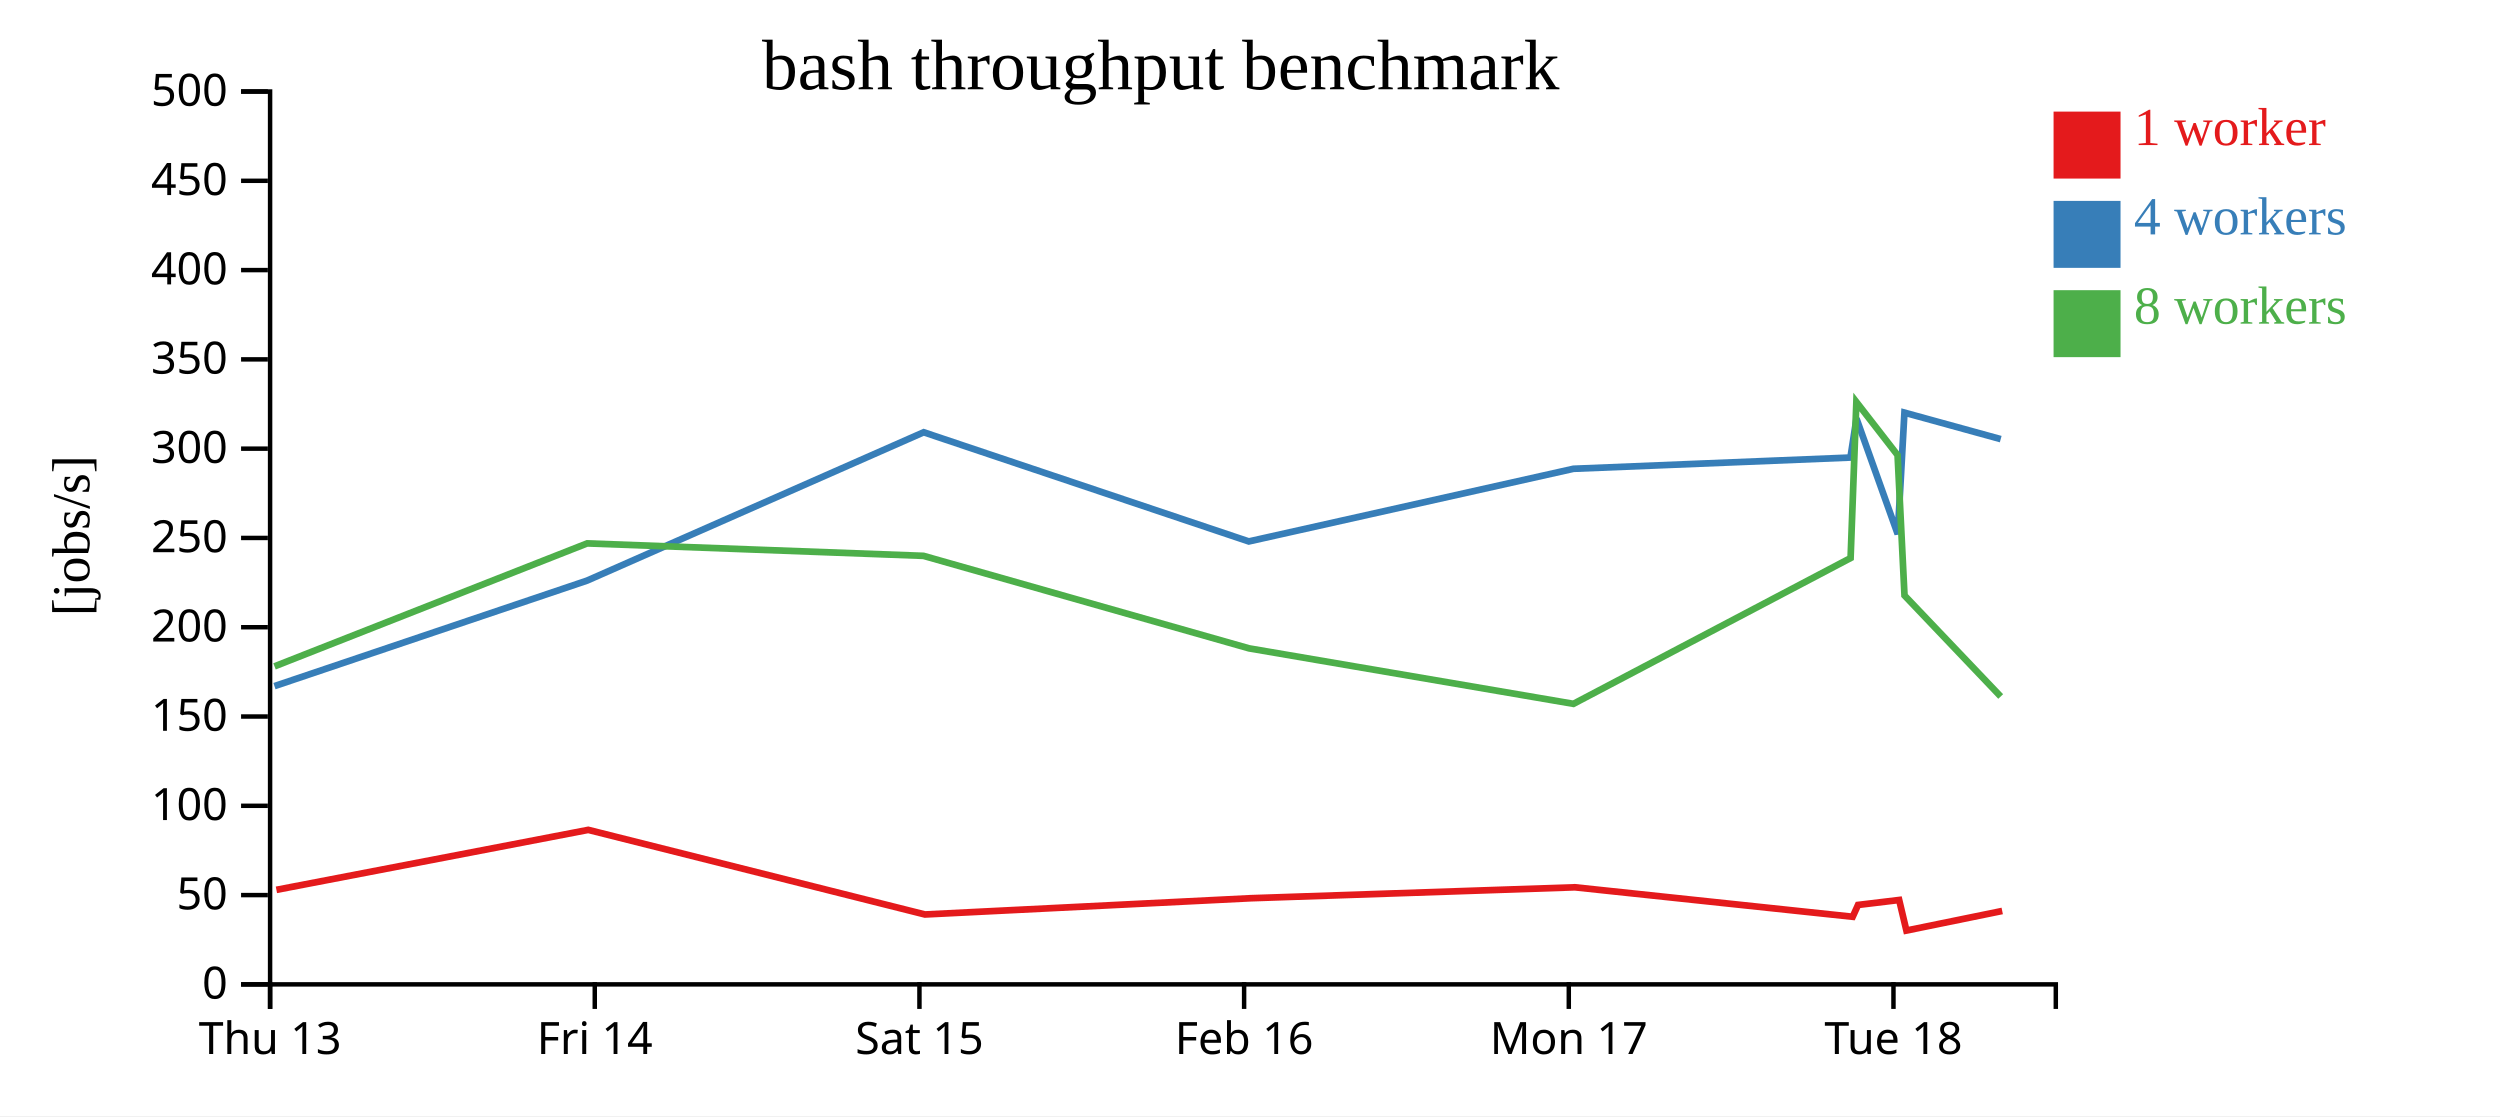
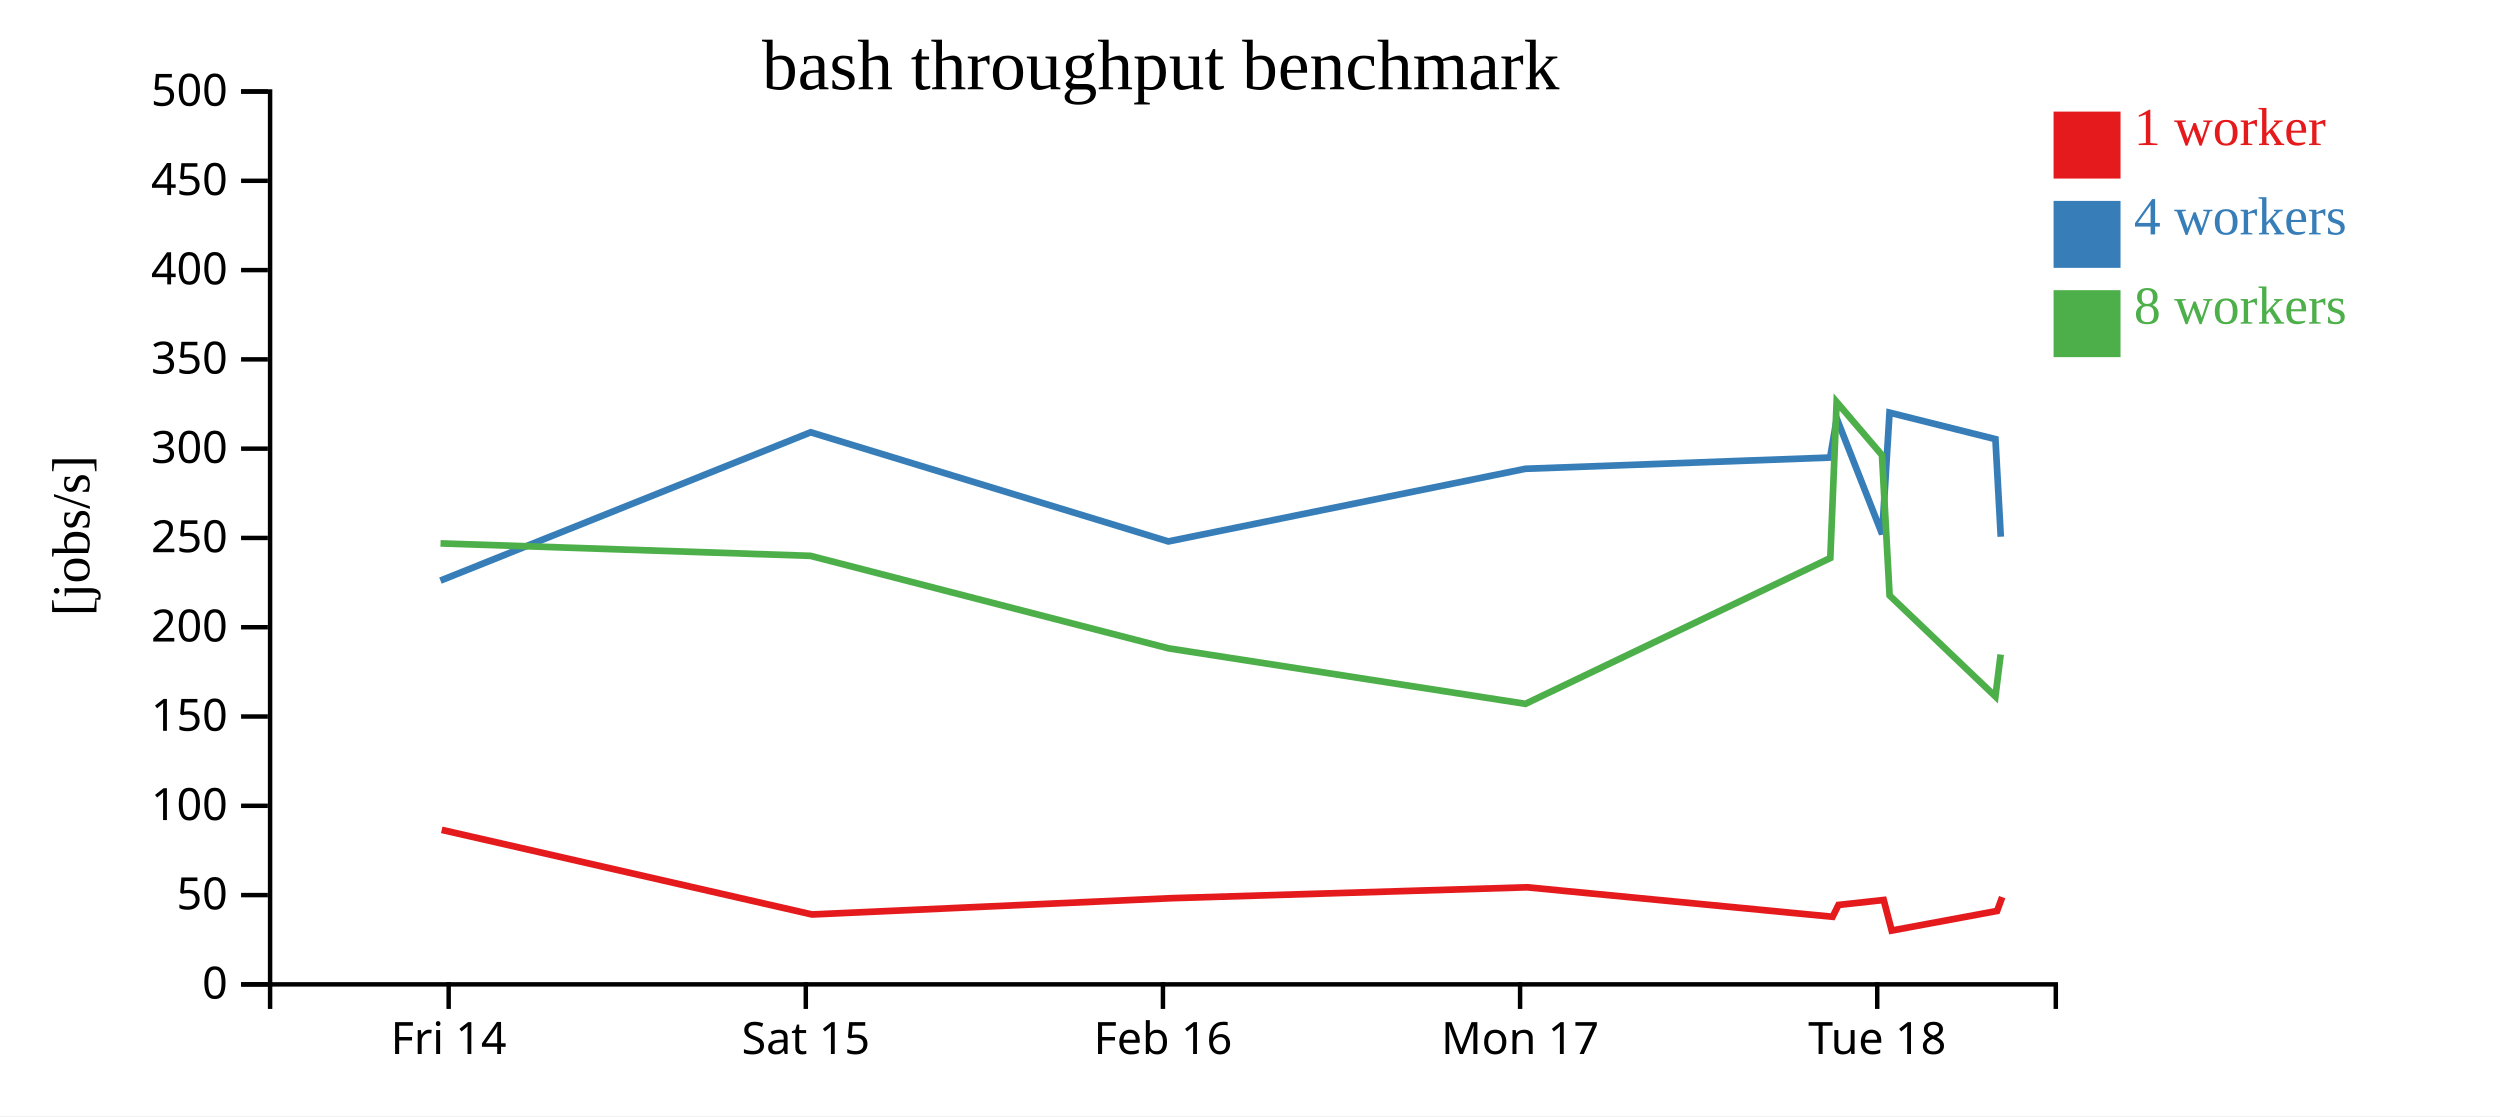
<svg xmlns="http://www.w3.org/2000/svg" width="560" height="250">
  <rect width="100%" height="100%" fill="white" />
  <g transform="translate(60,20)">
    <g transform="translate(0,200)" fill="none" font-size="10" font-family="sans-serif" text-anchor="middle">
      <path class="domain" stroke="currentColor" d="M0.5,6V0.5H400.5V6" />
-       <g class="tick" opacity="1" transform="translate(0.5,0)">
-         <line stroke="currentColor" y2="6" />
-         <text fill="currentColor" y="9" dy="0.71em">Thu 13</text>
-       </g>
-       <g class="tick" opacity="1" transform="translate(73.22727,0)">
+       <g class="tick" opacity="1" transform="translate(40.5,0)">
        <line stroke="currentColor" y2="6" />
        <text fill="currentColor" y="9" dy="0.71em">Fri 14</text>
      </g>
-       <g class="tick" opacity="1" transform="translate(145.9545,0)">
+       <g class="tick" opacity="1" transform="translate(120.5,0)">
        <line stroke="currentColor" y2="6" />
        <text fill="currentColor" y="9" dy="0.71em">Sat 15</text>
      </g>
-       <g class="tick" opacity="1" transform="translate(218.6818,0)">
+       <g class="tick" opacity="1" transform="translate(200.5,0)">
        <line stroke="currentColor" y2="6" />
        <text fill="currentColor" y="9" dy="0.71em">Feb 16</text>
      </g>
-       <g class="tick" opacity="1" transform="translate(291.4091,0)">
+       <g class="tick" opacity="1" transform="translate(280.5,0)">
        <line stroke="currentColor" y2="6" />
        <text fill="currentColor" y="9" dy="0.71em">Mon 17</text>
      </g>
-       <g class="tick" opacity="1" transform="translate(364.1364,0)">
+       <g class="tick" opacity="1" transform="translate(360.5,0)">
        <line stroke="currentColor" y2="6" />
        <text fill="currentColor" y="9" dy="0.71em">Tue 18</text>
      </g>
    </g>
    <g fill="none" font-size="10" font-family="sans-serif" text-anchor="end">
      <path class="domain" stroke="currentColor" d="M-6,200.5H0.5V0.5H-6" />
      <g class="tick" opacity="1" transform="translate(0,200.5)">
        <line stroke="currentColor" x2="-6" />
        <text fill="currentColor" x="-9" dy="0.32em">0</text>
      </g>
      <g class="tick" opacity="1" transform="translate(0,180.5)">
        <line stroke="currentColor" x2="-6" />
        <text fill="currentColor" x="-9" dy="0.32em">50</text>
      </g>
      <g class="tick" opacity="1" transform="translate(0,160.5)">
        <line stroke="currentColor" x2="-6" />
        <text fill="currentColor" x="-9" dy="0.32em">100</text>
      </g>
      <g class="tick" opacity="1" transform="translate(0,140.5)">
        <line stroke="currentColor" x2="-6" />
        <text fill="currentColor" x="-9" dy="0.32em">150</text>
      </g>
      <g class="tick" opacity="1" transform="translate(0,120.5)">
        <line stroke="currentColor" x2="-6" />
        <text fill="currentColor" x="-9" dy="0.32em">200</text>
      </g>
      <g class="tick" opacity="1" transform="translate(0,100.5)">
        <line stroke="currentColor" x2="-6" />
        <text fill="currentColor" x="-9" dy="0.32em">250</text>
      </g>
      <g class="tick" opacity="1" transform="translate(0,80.5)">
        <line stroke="currentColor" x2="-6" />
        <text fill="currentColor" x="-9" dy="0.32em">300</text>
      </g>
      <g class="tick" opacity="1" transform="translate(0,60.5)">
        <line stroke="currentColor" x2="-6" />
        <text fill="currentColor" x="-9" dy="0.32em">350</text>
      </g>
      <g class="tick" opacity="1" transform="translate(0,40.5)">
        <line stroke="currentColor" x2="-6" />
        <text fill="currentColor" x="-9" dy="0.32em">400</text>
      </g>
      <g class="tick" opacity="1" transform="translate(0,20.5)">
        <line stroke="currentColor" x2="-6" />
        <text fill="currentColor" x="-9" dy="0.32em">450</text>
      </g>
      <g class="tick" opacity="1" transform="translate(0,0.5)">
        <line stroke="currentColor" x2="-6" />
        <text fill="currentColor" x="-9" dy="0.32em">500</text>
      </g>
    </g>
    <text text-anchor="middle" style="font-size: 12px" transform="rotate(-90)" y="-40" x="-100">[jobs/s]</text>
    <text text-anchor="middle" style="font-size: 16px" y="0" x="200">bash throughput benchmark</text>
-     <path class="line" fill="none" stroke="#e41a1c" stroke-width="1.5" d="M1.914,179.325L71.769,165.892L147.178,184.843L220.17,181.203L292.766,178.754L355.001,185.357L356.201,182.709L365.409,181.598L367.035,188.442L388.498,184.055" />
-     <path class="line" fill="none" stroke="#377eb8" stroke-width="1.5" d="M1.476,133.692L71.508,110.052L146.903,76.828L219.734,101.283L292.447,85.008L354.493,82.491L355.849,73.757L365.092,99.649L366.594,72.429L388.16,78.364" />
-     <path class="line" fill="none" stroke="#4daf4a" stroke-width="1.5" d="M1.49,129.266L71.524,101.72L146.859,104.512L219.788,125.234L292.446,137.661L354.533,104.999L355.826,70.045L365.054,81.936L366.61,113.392L388.156,136.015" />
+     <path class="line" fill="none" stroke="#e41a1c" stroke-width="1.5" d="M38.946,165.892L121.896,184.843L202.187,181.203L282.043,178.754L350.501,185.357L351.821,182.709L361.949,181.598L363.738,188.442L387.347,184.055L388.489,180.96" />
+     <path class="line" fill="none" stroke="#377eb8" stroke-width="1.5" d="M38.658,110.052L121.593,76.828L201.708,101.283L281.692,85.008L349.942,82.491L351.434,73.757L361.601,99.649L363.253,72.429L386.976,78.364L388.176,100.224" />
+     <path class="line" fill="none" stroke="#4daf4a" stroke-width="1.5" d="M38.676,101.72L121.545,104.512L201.767,125.234L281.691,137.661L349.987,104.999L351.408,70.045L361.56,81.936L363.271,113.392L386.972,136.015L388.149,126.612" />
    <rect class="dot" x="400" y="5" width="15" height="15" style="fill: #e41a1c;" />
    <rect class="dot" x="400" y="25" width="15" height="15" style="fill: #377eb8;" />
    <rect class="dot" x="400" y="45" width="15" height="15" style="fill: #4daf4a;" />
    <text class="label" x="418" y="12.5" style="fill: #e41a1c; alignment-baseline: middle;" text-anchor="left">1 worker</text>
    <text class="label" x="418" y="32.5" style="fill: #377eb8; alignment-baseline: middle;" text-anchor="left">4 workers</text>
    <text class="label" x="418" y="52.5" style="fill: #4daf4a; alignment-baseline: middle;" text-anchor="left">8 workers</text>
  </g>
</svg>
